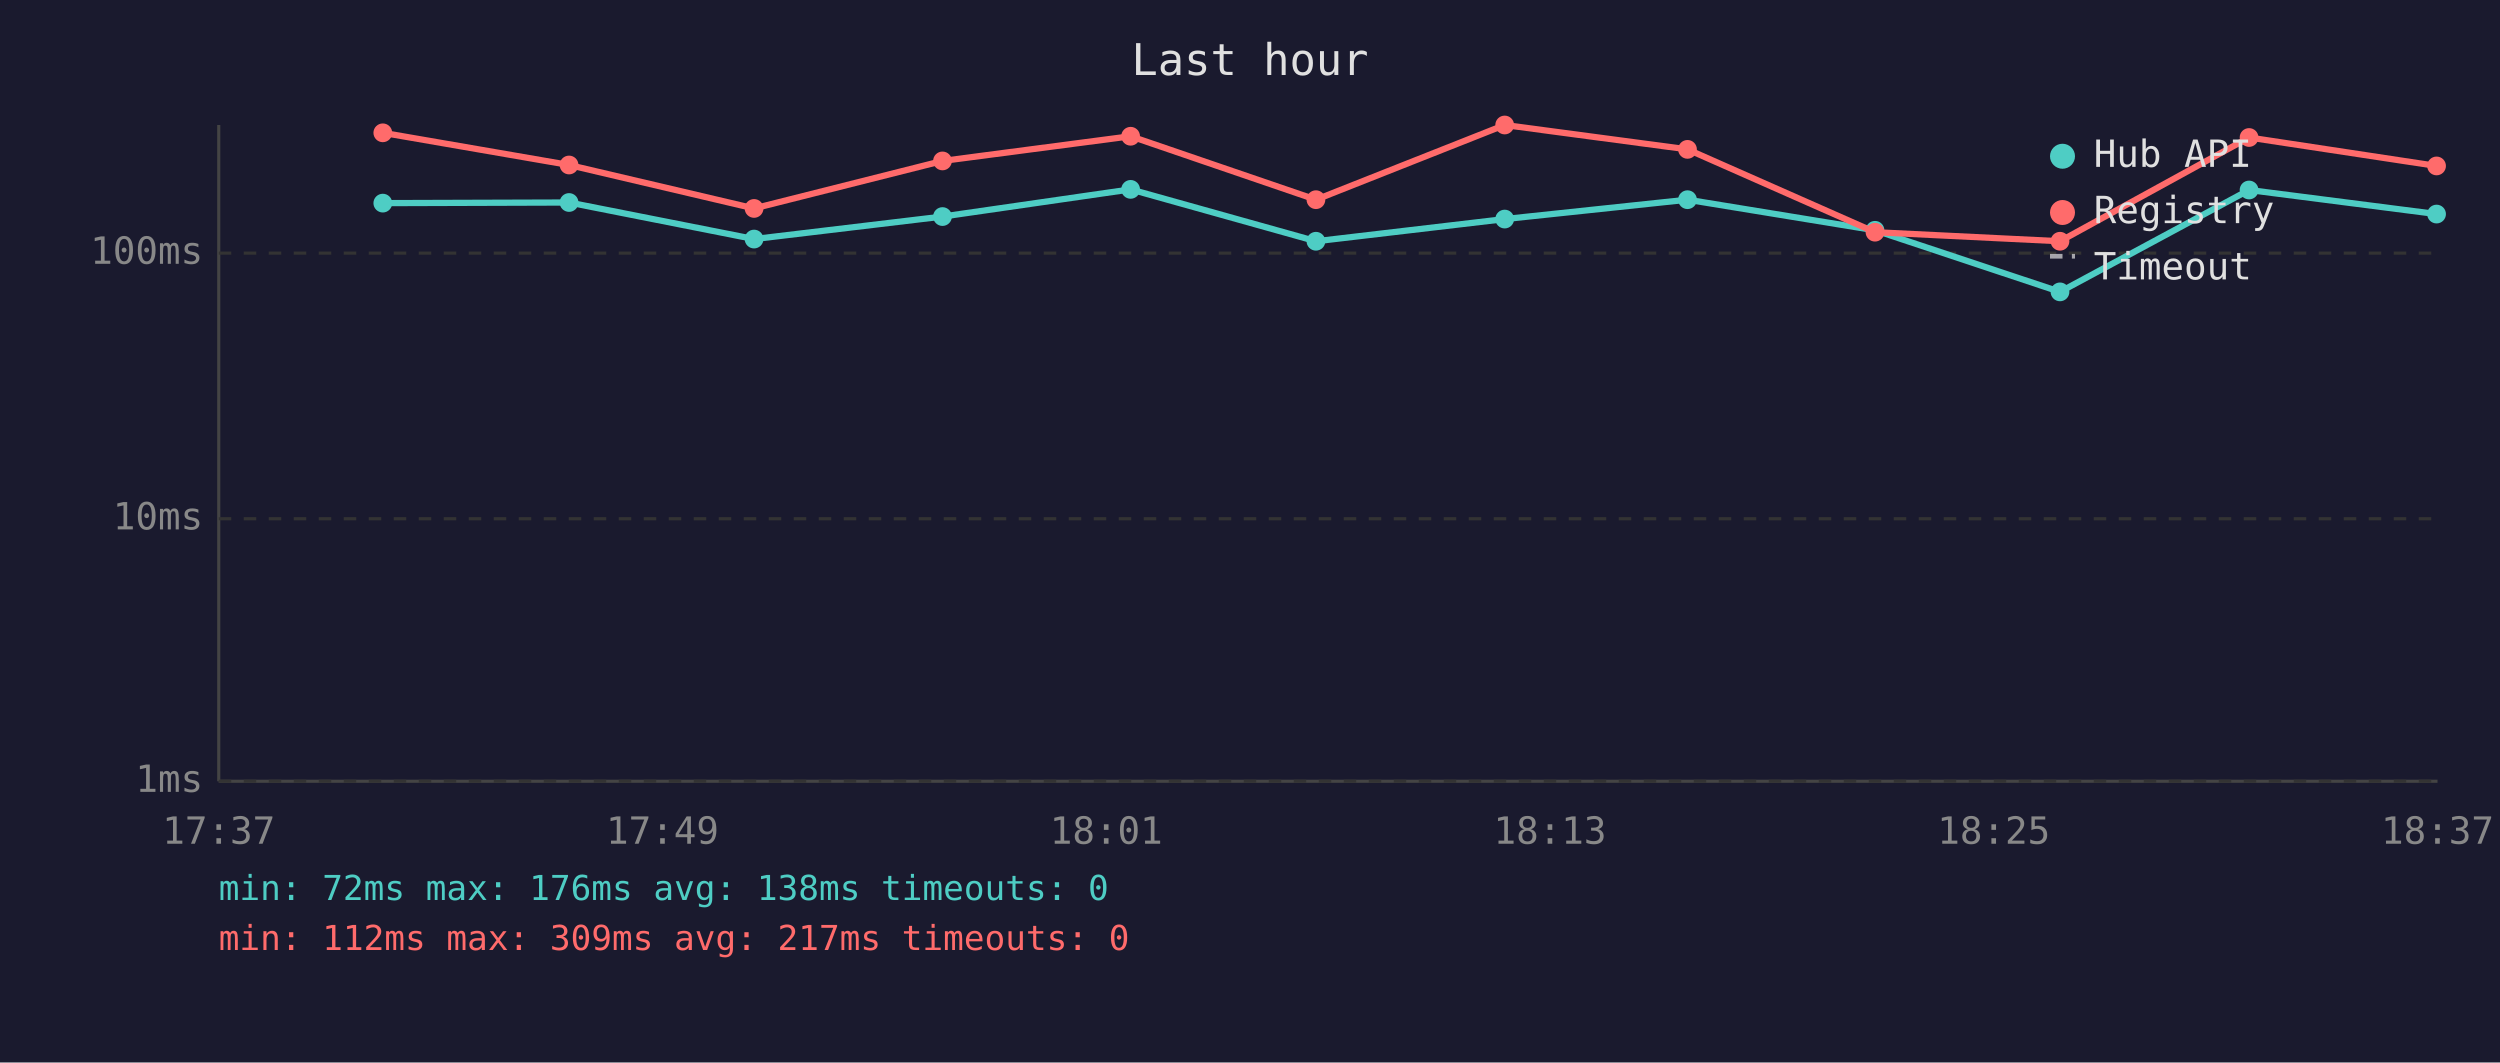
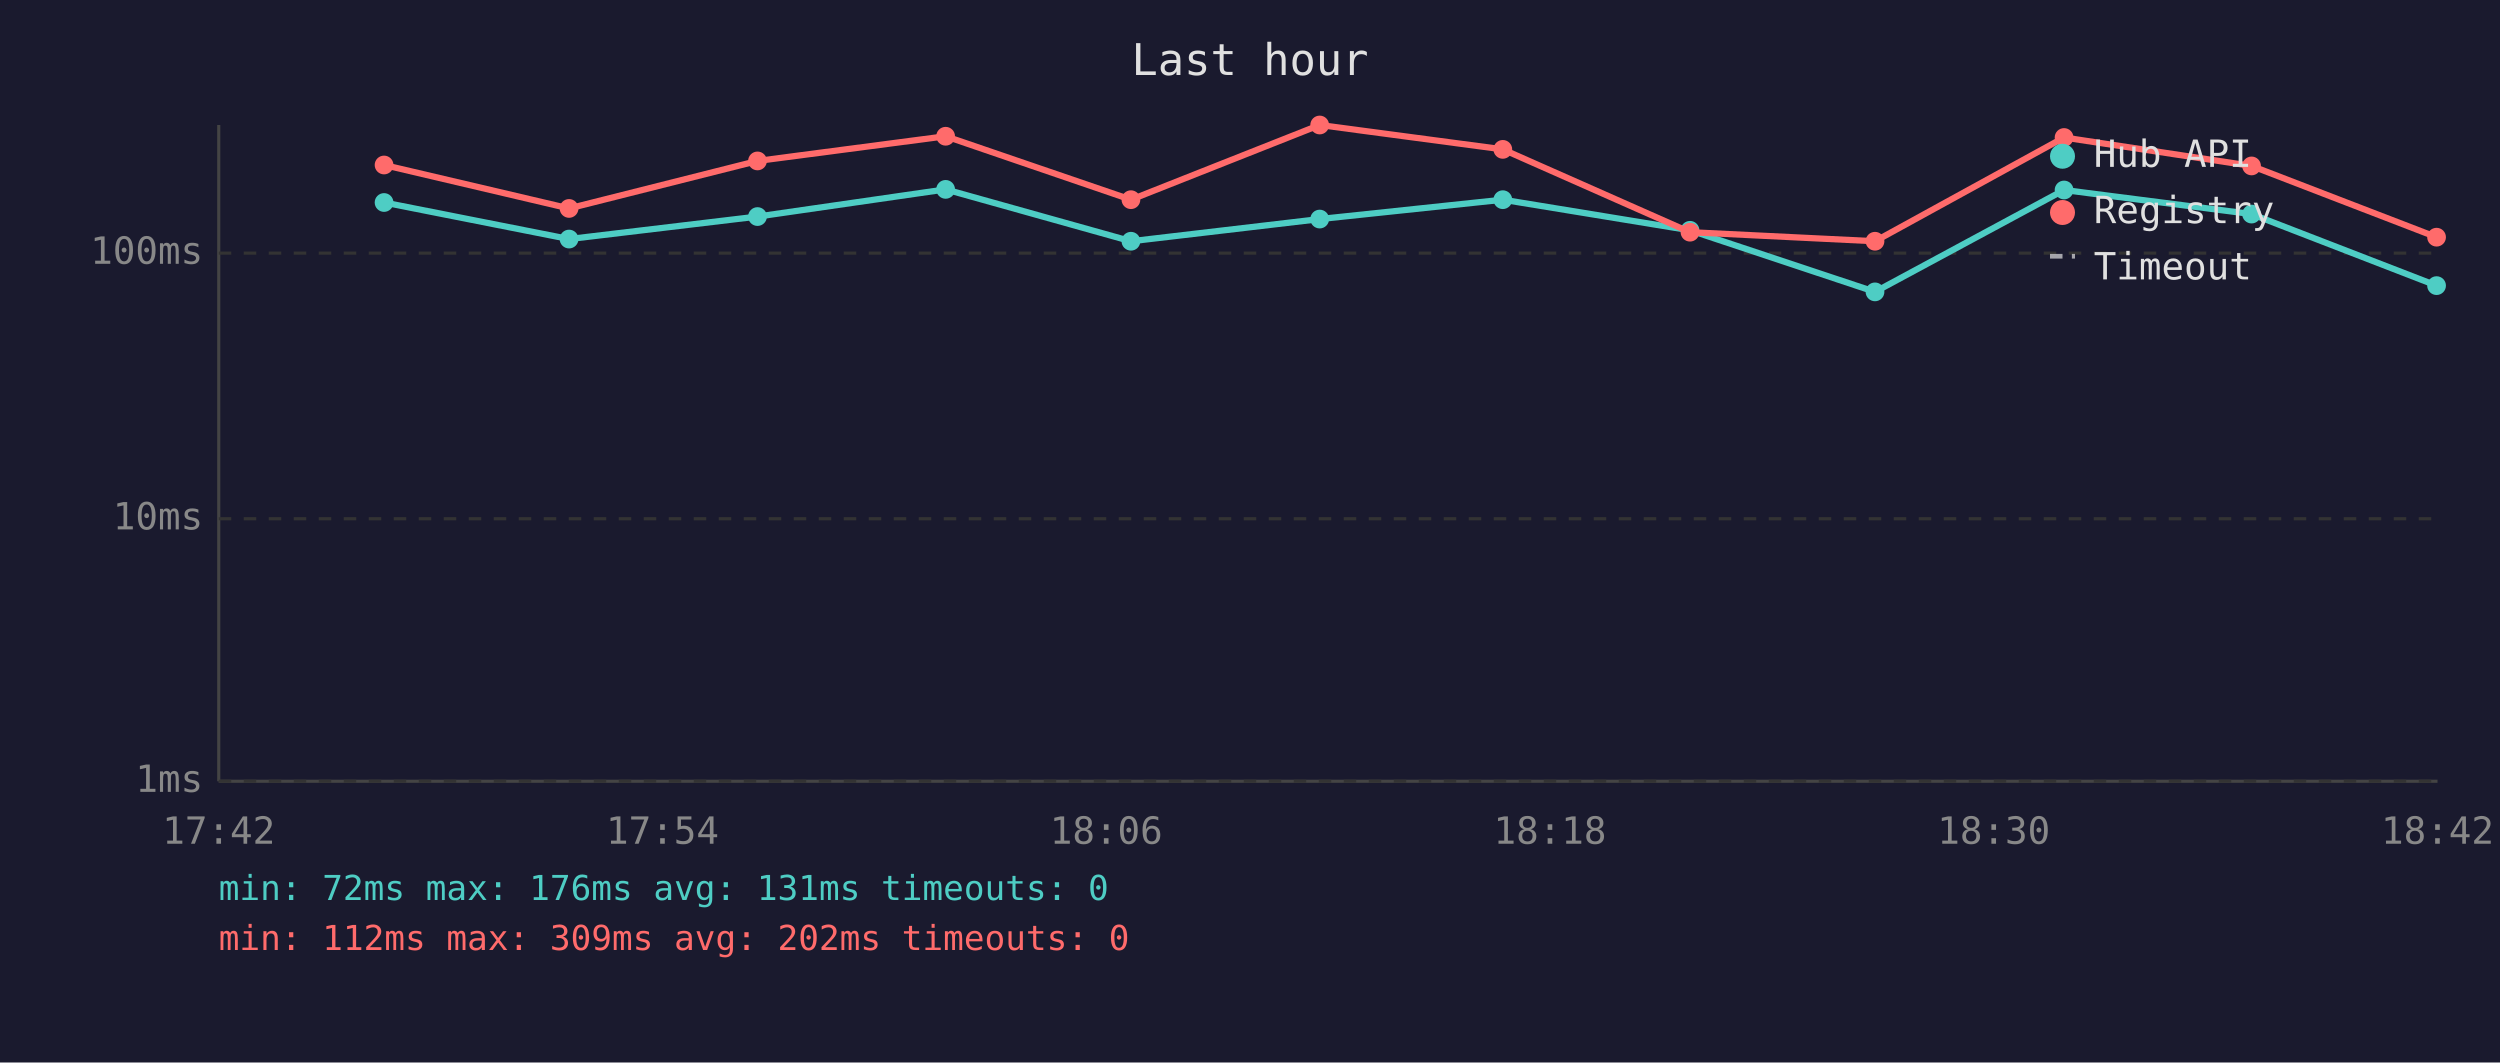
<svg xmlns="http://www.w3.org/2000/svg" viewBox="0 0 800 340" font-family="monospace" font-size="12">
  <rect width="800" height="340" fill="#1a1a2e" />
  <text x="400" y="24" fill="#e0e0e0" font-size="14" text-anchor="middle">Last hour</text>
  <line x1="70" y1="40" x2="70" y2="250" stroke="#444" stroke-width="1" />
  <line x1="70" y1="250" x2="780" y2="250" stroke="#444" stroke-width="1" />
  <line x1="70" y1="250" x2="780" y2="250" stroke="#333" stroke-width="1" stroke-dasharray="4" />
  <text x="65" y="250" fill="#888" text-anchor="end" dominant-baseline="middle">1ms</text>
  <line x1="70" y1="166" x2="780" y2="166" stroke="#333" stroke-width="1" stroke-dasharray="4" />
  <text x="65" y="166" fill="#888" text-anchor="end" dominant-baseline="middle">10ms</text>
  <line x1="70" y1="81" x2="780" y2="81" stroke="#333" stroke-width="1" stroke-dasharray="4" />
  <text x="65" y="81" fill="#888" text-anchor="end" dominant-baseline="middle">100ms</text>
-   <text x="70" y="270" fill="#888" text-anchor="middle">17:37</text>
-   <text x="212" y="270" fill="#888" text-anchor="middle">17:49</text>
-   <text x="354" y="270" fill="#888" text-anchor="middle">18:01</text>
-   <text x="496" y="270" fill="#888" text-anchor="middle">18:13</text>
-   <text x="638" y="270" fill="#888" text-anchor="middle">18:25</text>
-   <text x="780" y="270" fill="#888" text-anchor="middle">18:37</text>
-   <polyline points="122.5,65.0 182.1,64.8 241.3,76.5 301.6,69.3 361.8,60.6 421.1,77.2 481.5,70.1 540.0,63.9 600.0,73.7 659.2,93.4 719.7,60.8 779.7,68.5" fill="none" stroke="#4ecdc4" stroke-width="2" opacity="1" />
-   <circle cx="122.5" cy="65.0" r="3" fill="#4ecdc4" />
-   <circle cx="182.1" cy="64.8" r="3" fill="#4ecdc4" />
-   <circle cx="241.3" cy="76.5" r="3" fill="#4ecdc4" />
-   <circle cx="301.6" cy="69.3" r="3" fill="#4ecdc4" />
-   <circle cx="361.8" cy="60.6" r="3" fill="#4ecdc4" />
-   <circle cx="421.1" cy="77.2" r="3" fill="#4ecdc4" />
-   <circle cx="481.5" cy="70.1" r="3" fill="#4ecdc4" />
-   <circle cx="540.0" cy="63.9" r="3" fill="#4ecdc4" />
-   <circle cx="600.0" cy="73.7" r="3" fill="#4ecdc4" />
-   <circle cx="659.2" cy="93.4" r="3" fill="#4ecdc4" />
-   <circle cx="719.7" cy="60.8" r="3" fill="#4ecdc4" />
-   <circle cx="779.7" cy="68.5" r="3" fill="#4ecdc4" />
-   <polyline points="122.5,42.5 182.1,52.8 241.3,66.7 301.6,51.5 361.8,43.6 421.1,63.9 481.5,40.0 540.0,47.8 600.0,74.3 659.2,77.2 719.7,44.0 779.7,53.1" fill="none" stroke="#ff6b6b" stroke-width="2" opacity="1" />
-   <circle cx="122.5" cy="42.5" r="3" fill="#ff6b6b" />
-   <circle cx="182.1" cy="52.8" r="3" fill="#ff6b6b" />
-   <circle cx="241.3" cy="66.7" r="3" fill="#ff6b6b" />
-   <circle cx="301.6" cy="51.5" r="3" fill="#ff6b6b" />
-   <circle cx="361.8" cy="43.6" r="3" fill="#ff6b6b" />
-   <circle cx="421.1" cy="63.9" r="3" fill="#ff6b6b" />
-   <circle cx="481.5" cy="40.0" r="3" fill="#ff6b6b" />
-   <circle cx="540.0" cy="47.8" r="3" fill="#ff6b6b" />
-   <circle cx="600.0" cy="74.3" r="3" fill="#ff6b6b" />
-   <circle cx="659.2" cy="77.2" r="3" fill="#ff6b6b" />
-   <circle cx="719.7" cy="44.0" r="3" fill="#ff6b6b" />
-   <circle cx="779.7" cy="53.1" r="3" fill="#ff6b6b" />
+   <text x="70" y="270" fill="#888" text-anchor="middle">17:42</text>
+   <text x="212" y="270" fill="#888" text-anchor="middle">17:54</text>
+   <text x="354" y="270" fill="#888" text-anchor="middle">18:06</text>
+   <text x="496" y="270" fill="#888" text-anchor="middle">18:18</text>
+   <text x="638" y="270" fill="#888" text-anchor="middle">18:30</text>
+   <text x="780" y="270" fill="#888" text-anchor="middle">18:42</text>
+   <polyline points="122.9,64.8 182.1,76.5 242.4,69.3 302.6,60.6 361.9,77.2 422.3,70.1 480.9,63.9 540.8,73.7 600.0,93.4 660.5,60.8 720.5,68.5 779.7,91.4" fill="none" stroke="#4ecdc4" stroke-width="2" opacity="1" />
+   <circle cx="122.9" cy="64.8" r="3" fill="#4ecdc4" />
+   <circle cx="182.1" cy="76.5" r="3" fill="#4ecdc4" />
+   <circle cx="242.4" cy="69.3" r="3" fill="#4ecdc4" />
+   <circle cx="302.6" cy="60.6" r="3" fill="#4ecdc4" />
+   <circle cx="361.9" cy="77.2" r="3" fill="#4ecdc4" />
+   <circle cx="422.3" cy="70.1" r="3" fill="#4ecdc4" />
+   <circle cx="480.9" cy="63.9" r="3" fill="#4ecdc4" />
+   <circle cx="540.8" cy="73.7" r="3" fill="#4ecdc4" />
+   <circle cx="600.0" cy="93.4" r="3" fill="#4ecdc4" />
+   <circle cx="660.5" cy="60.8" r="3" fill="#4ecdc4" />
+   <circle cx="720.5" cy="68.5" r="3" fill="#4ecdc4" />
+   <circle cx="779.7" cy="91.4" r="3" fill="#4ecdc4" />
+   <polyline points="122.9,52.8 182.1,66.7 242.4,51.5 302.6,43.6 361.9,63.9 422.3,40.0 480.9,47.8 540.8,74.3 600.0,77.2 660.5,44.0 720.5,53.1 779.7,75.9" fill="none" stroke="#ff6b6b" stroke-width="2" opacity="1" />
+   <circle cx="122.9" cy="52.8" r="3" fill="#ff6b6b" />
+   <circle cx="182.1" cy="66.7" r="3" fill="#ff6b6b" />
+   <circle cx="242.4" cy="51.5" r="3" fill="#ff6b6b" />
+   <circle cx="302.6" cy="43.6" r="3" fill="#ff6b6b" />
+   <circle cx="361.9" cy="63.9" r="3" fill="#ff6b6b" />
+   <circle cx="422.3" cy="40.0" r="3" fill="#ff6b6b" />
+   <circle cx="480.9" cy="47.8" r="3" fill="#ff6b6b" />
+   <circle cx="540.8" cy="74.3" r="3" fill="#ff6b6b" />
+   <circle cx="600.0" cy="77.2" r="3" fill="#ff6b6b" />
+   <circle cx="660.5" cy="44.0" r="3" fill="#ff6b6b" />
+   <circle cx="720.5" cy="53.1" r="3" fill="#ff6b6b" />
+   <circle cx="779.7" cy="75.9" r="3" fill="#ff6b6b" />
  <circle cx="660" cy="50" r="4" fill="#4ecdc4" />
  <text x="670" y="50" fill="#e0e0e0" dominant-baseline="middle">Hub API</text>
  <circle cx="660" cy="68" r="4" fill="#ff6b6b" />
  <text x="670" y="68" fill="#e0e0e0" dominant-baseline="middle">Registry</text>
  <line x1="656" y1="82" x2="664" y2="82" stroke="#e0e0e0" stroke-width="1.5" stroke-dasharray="4,3" opacity="0.7" />
  <text x="670" y="86" fill="#e0e0e0" dominant-baseline="middle">Timeout</text>
-   <text x="70" y="288" fill="#4ecdc4" font-size="11">min: 72ms  max: 176ms  avg: 138ms  timeouts: 0</text>
-   <text x="70" y="304" fill="#ff6b6b" font-size="11">min: 112ms  max: 309ms  avg: 217ms  timeouts: 0</text>
+   <text x="70" y="288" fill="#4ecdc4" font-size="11">min: 72ms  max: 176ms  avg: 131ms  timeouts: 0</text>
+   <text x="70" y="304" fill="#ff6b6b" font-size="11">min: 112ms  max: 309ms  avg: 202ms  timeouts: 0</text>
</svg>
